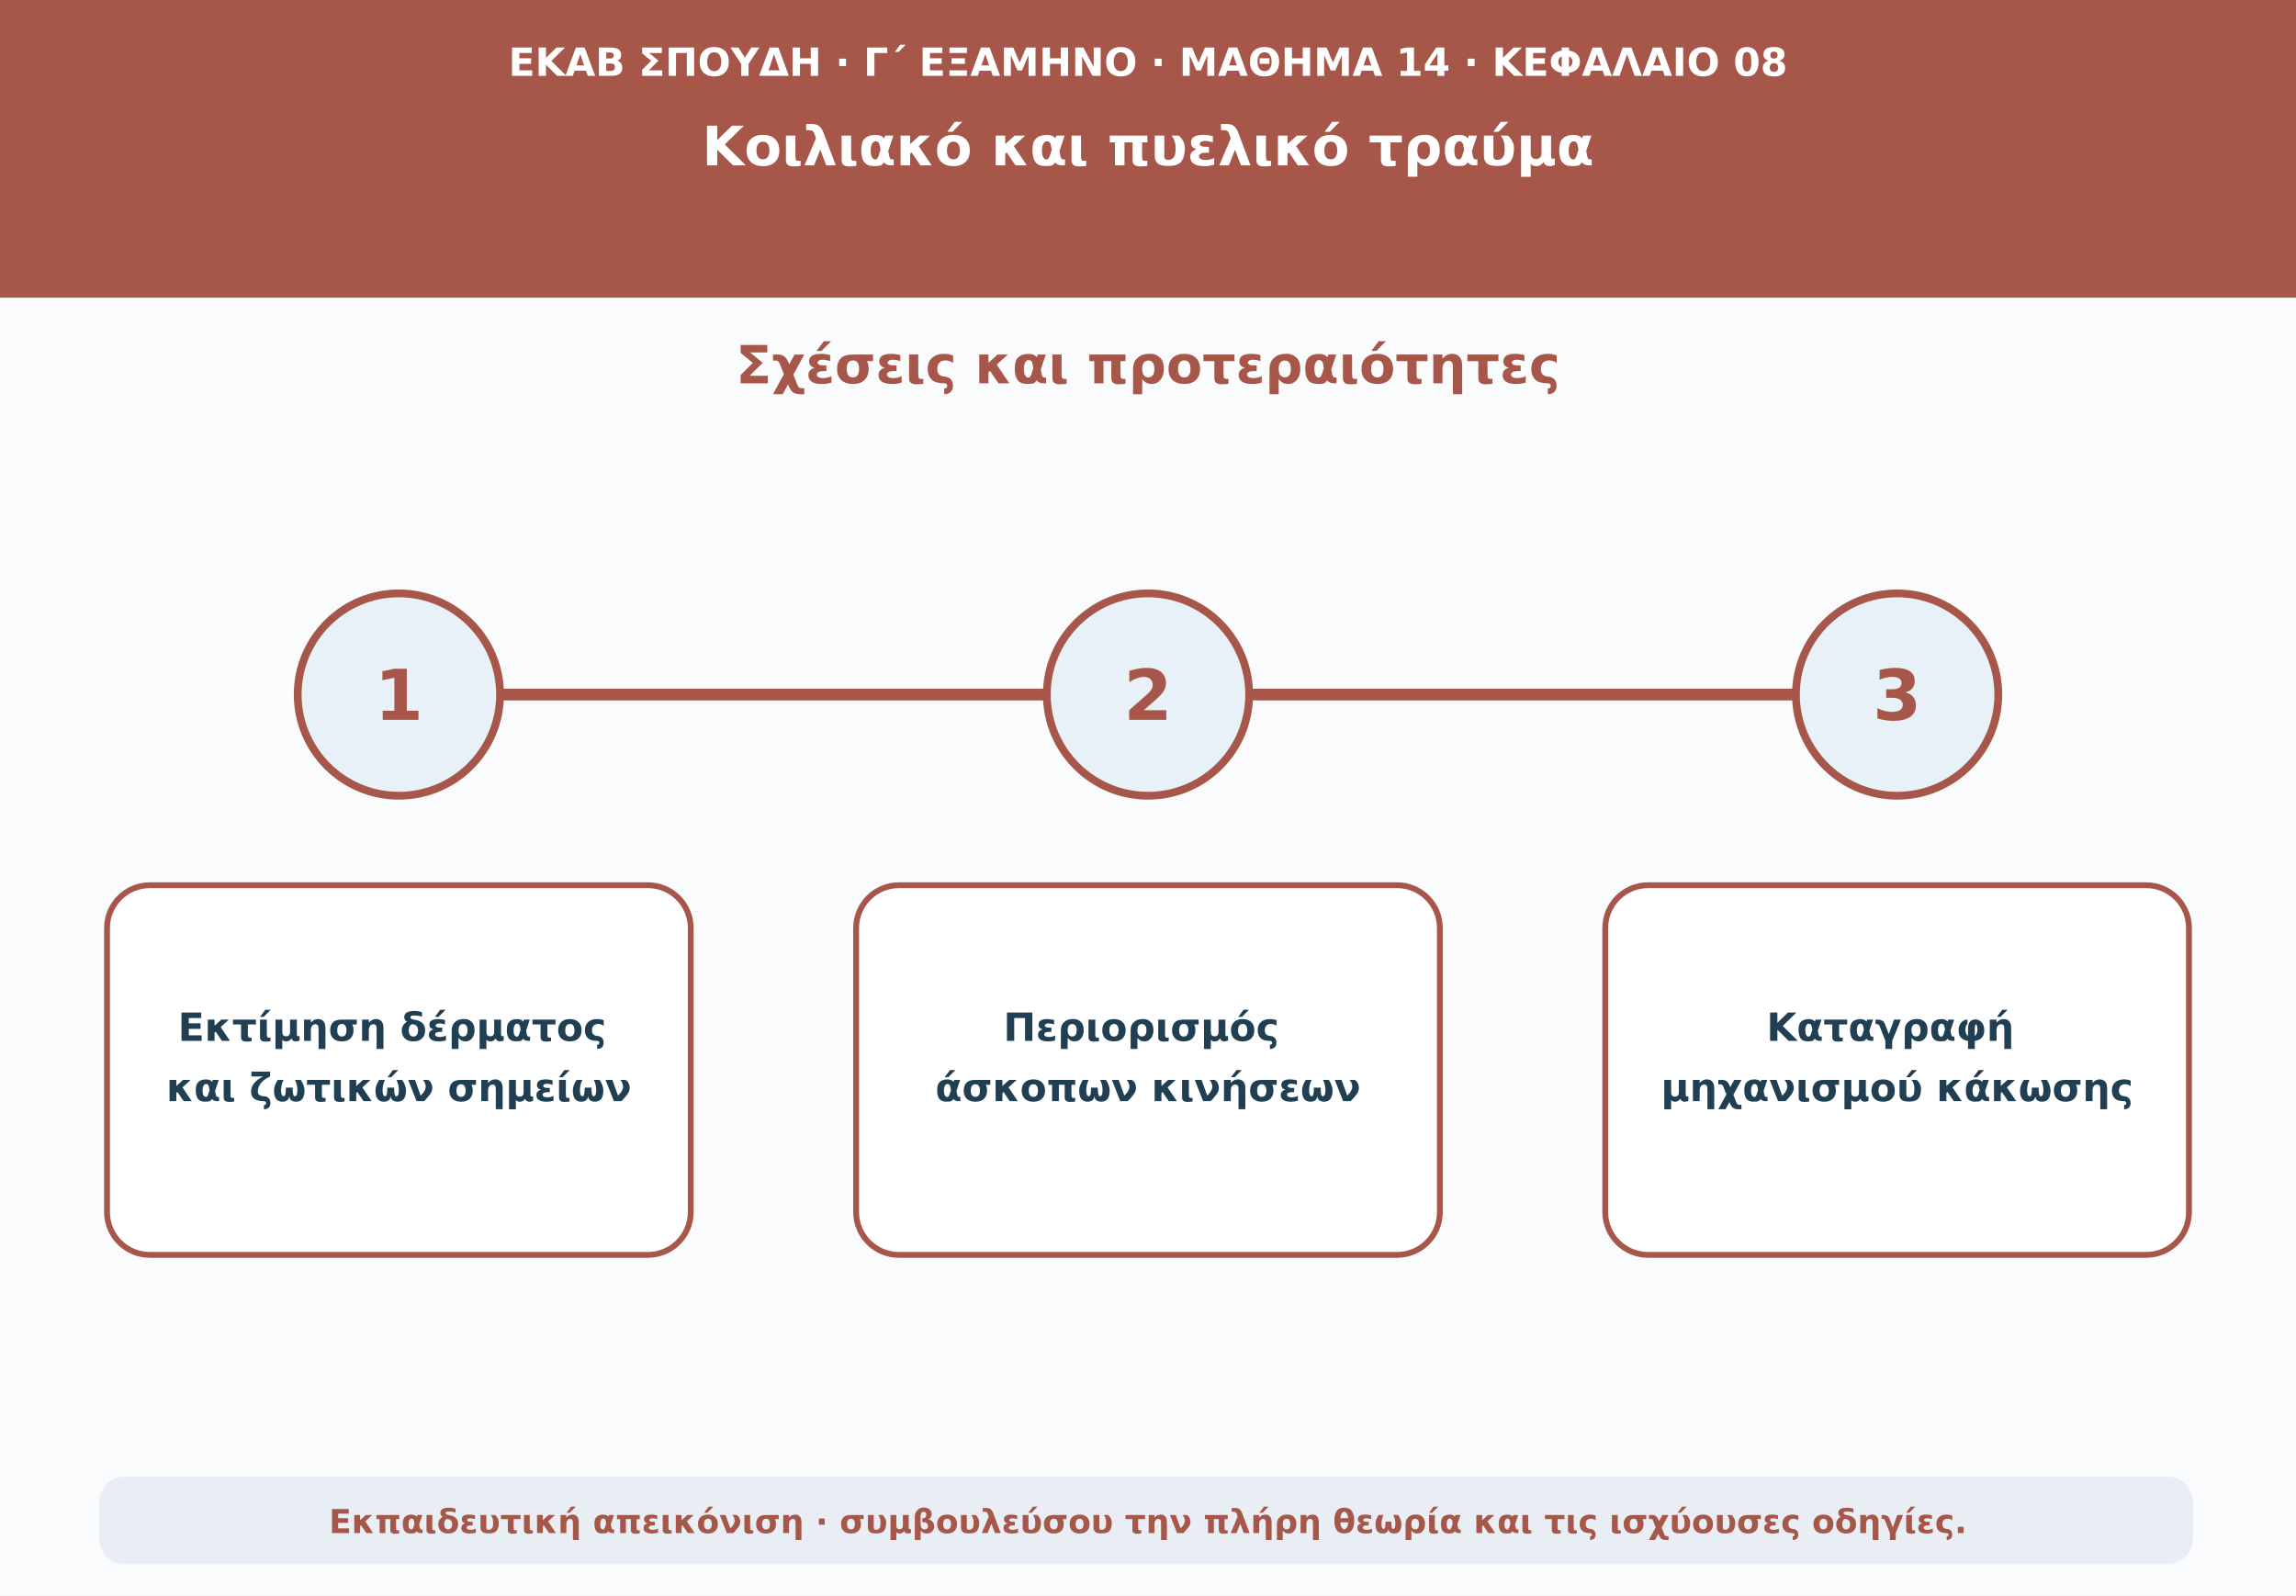
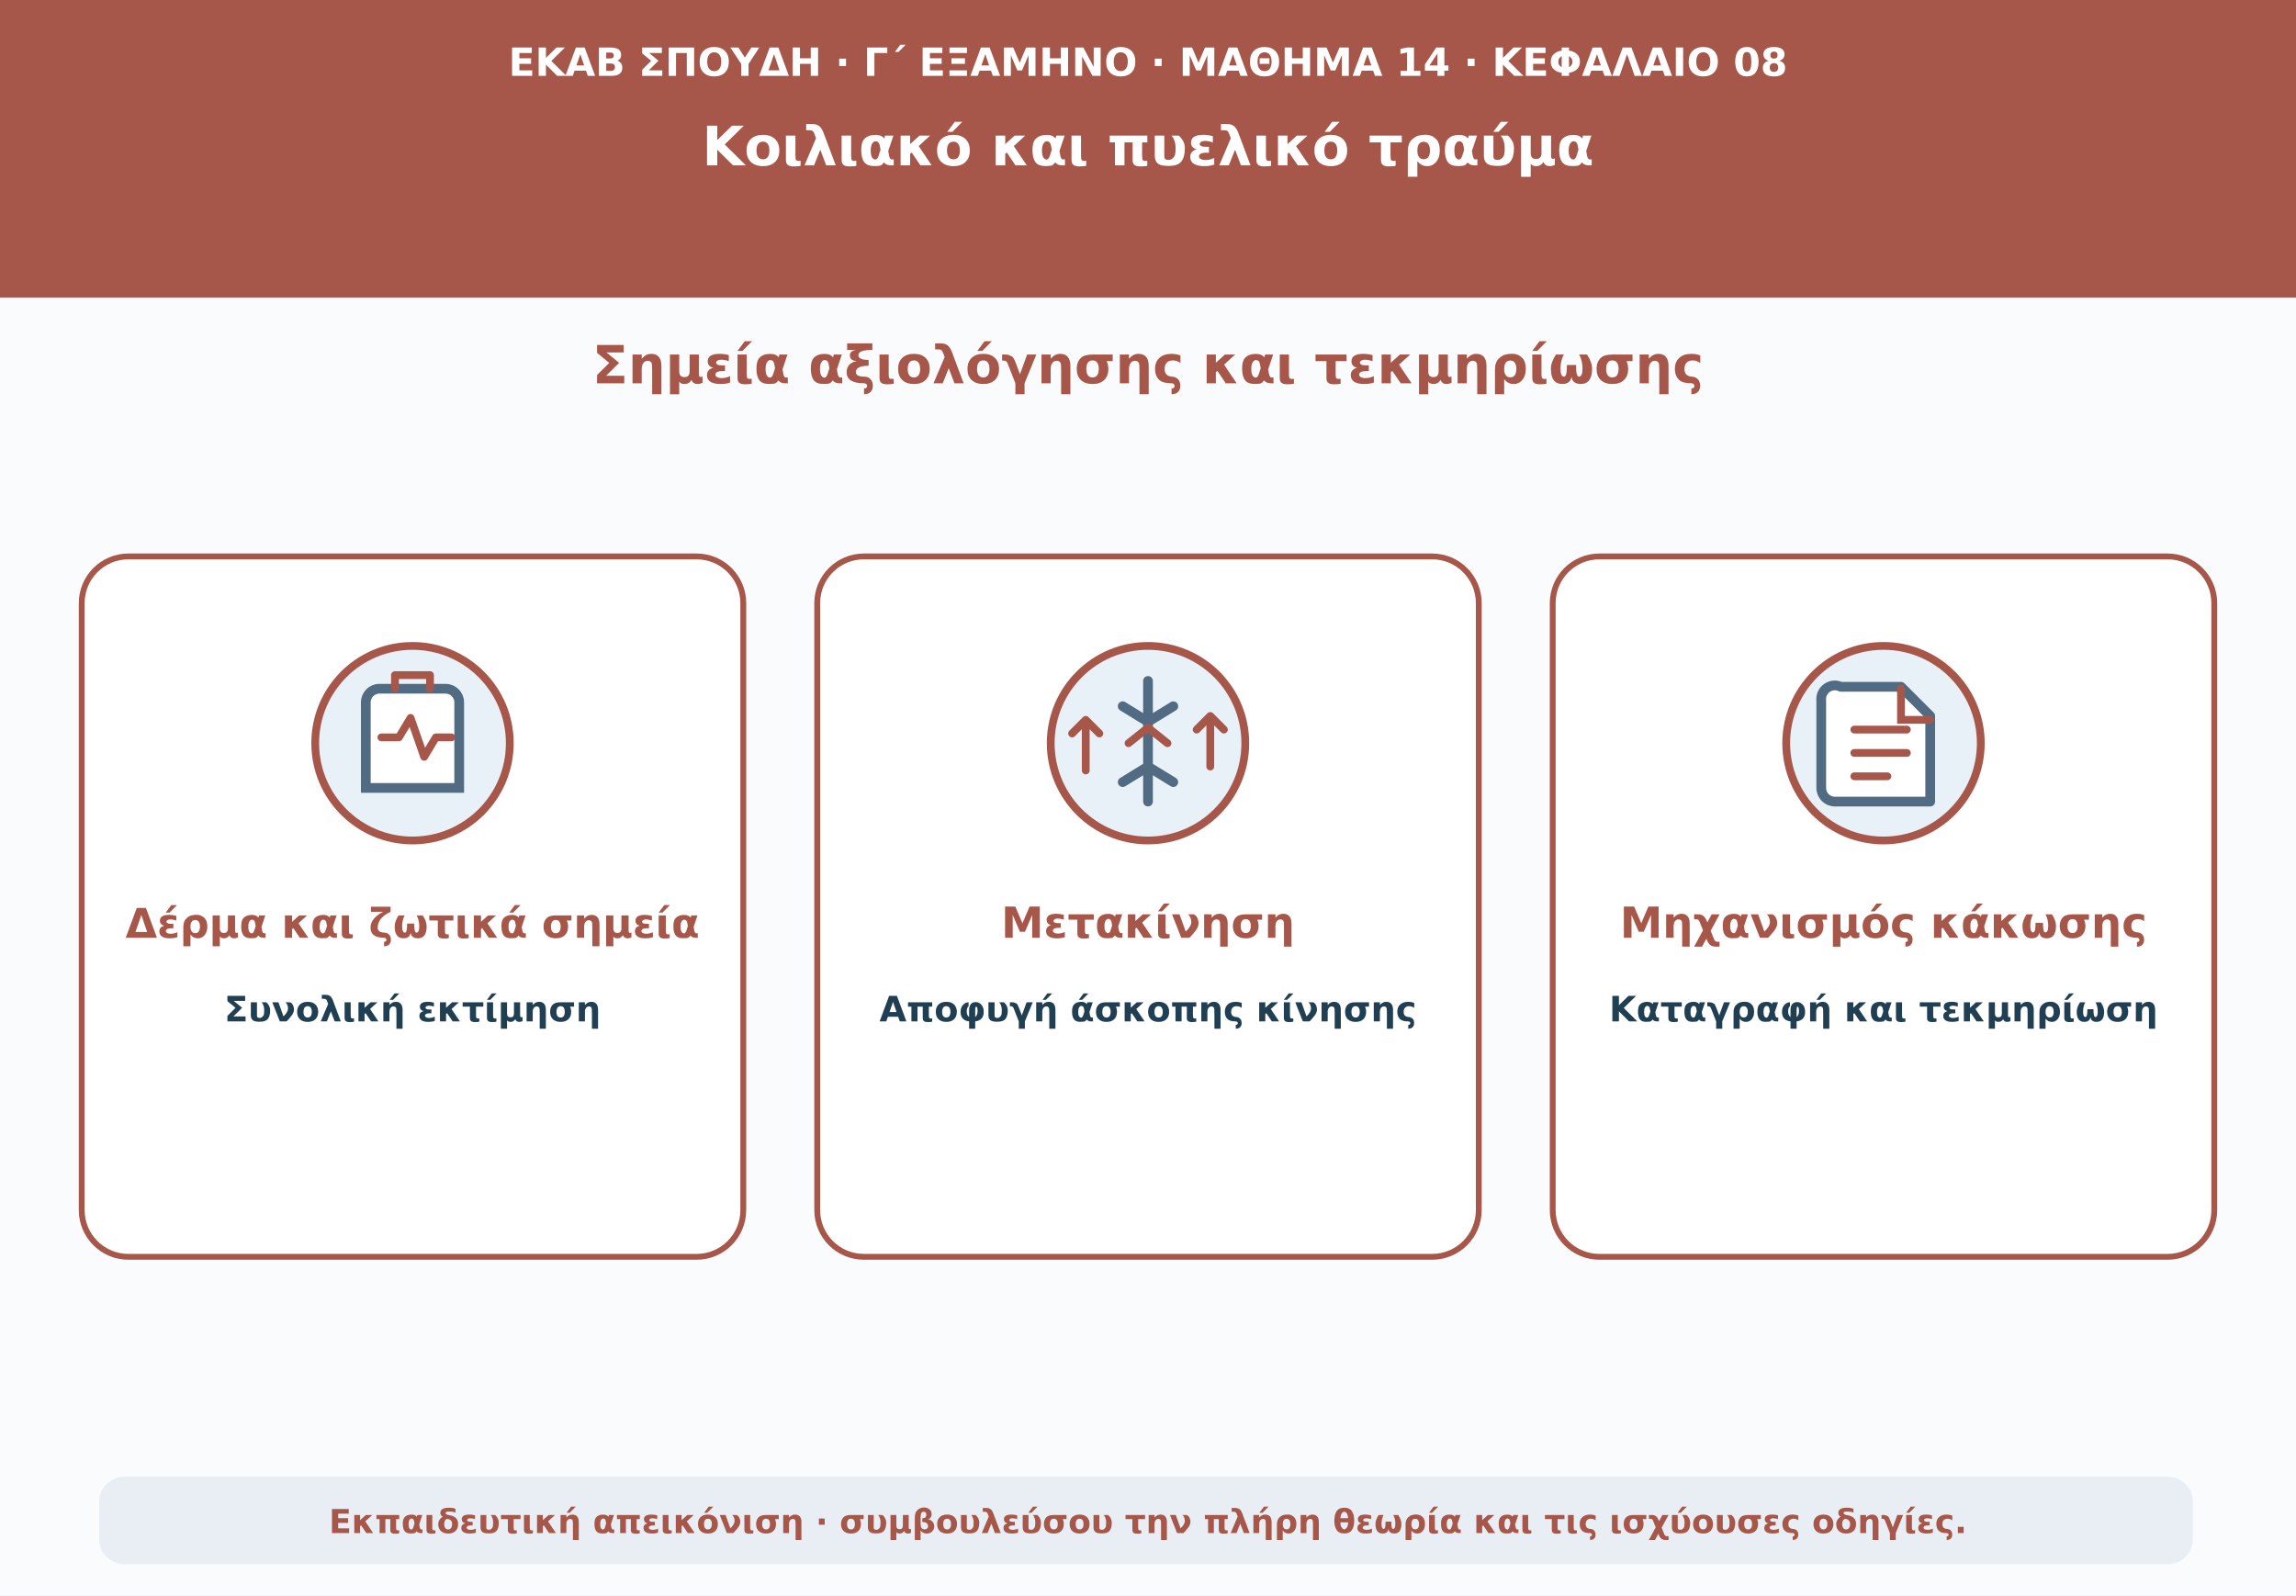
<svg xmlns="http://www.w3.org/2000/svg" viewBox="0 0 1180 820" role="img" aria-labelledby="t d">
  <rect width="1180" height="820" fill="#f9fbfd" />
  <path d="M0 0H1180V153H0Z" fill="#a75749" />
  <text x="590" y="39" text-anchor="middle" font-family="DejaVu Sans,Arial,sans-serif" font-size="20" font-weight="690" fill="#fff">ΕΚΑΒ ΣΠΟΥΔΗ · Γ΄ ΕΞΑΜΗΝΟ · ΜΑΘΗΜΑ 14 · ΚΕΦΑΛΑΙΟ 08</text>
  <text x="590" y="85" text-anchor="middle" font-family="DejaVu Sans,Arial,sans-serif" font-size="28" font-weight="760" fill="#fff">Κοιλιακό και πυελικό τραύμα</text>
-   <text x="590" y="197" text-anchor="middle" font-family="DejaVu Sans,Arial,sans-serif" font-size="27" font-weight="740" fill="#a75749">Σχέσεις και προτεραιότητες</text>
-   <path d="M205 357H975" stroke="#a75749" stroke-width="6" stroke-linecap="round" />
-   <circle cx="205" cy="357" r="52" fill="#e8f1f7" stroke="#a75749" stroke-width="4" />
-   <text x="205" y="370" text-anchor="middle" font-family="DejaVu Sans,Arial,sans-serif" font-size="36" font-weight="760" fill="#a75749">1</text>
-   <rect x="55" y="455" width="300" height="190" rx="22" fill="#fff" stroke="#a75749" stroke-width="3" />
-   <circle cx="590" cy="357" r="52" fill="#e8f1f7" stroke="#a75749" stroke-width="4" />
-   <text x="590" y="370" text-anchor="middle" font-family="DejaVu Sans,Arial,sans-serif" font-size="36" font-weight="760" fill="#a75749">2</text>
-   <rect x="440" y="455" width="300" height="190" rx="22" fill="#fff" stroke="#a75749" stroke-width="3" />
-   <circle cx="975" cy="357" r="52" fill="#e8f1f7" stroke="#a75749" stroke-width="4" />
-   <text x="975" y="370" text-anchor="middle" font-family="DejaVu Sans,Arial,sans-serif" font-size="36" font-weight="760" fill="#a75749">3</text>
-   <rect x="825" y="455" width="300" height="190" rx="22" fill="#fff" stroke="#a75749" stroke-width="3" />
-   <text x="205" y="535" text-anchor="middle" font-family="DejaVu Sans,Arial,sans-serif" font-size="20" font-weight="650" fill="#213f53">
-     <tspan x="205">Εκτίμηση δέρματος</tspan>
-     <tspan x="205" dy="31">και ζωτικών σημείων</tspan>
-   </text>
-   <text x="590" y="535" text-anchor="middle" font-family="DejaVu Sans,Arial,sans-serif" font-size="20" font-weight="650" fill="#213f53">
-     <tspan x="590">Περιορισμός</tspan>
-     <tspan x="590" dy="31">άσκοπων κινήσεων</tspan>
-   </text>
-   <text x="975" y="535" text-anchor="middle" font-family="DejaVu Sans,Arial,sans-serif" font-size="20" font-weight="650" fill="#213f53">
-     <tspan x="975">Καταγραφή</tspan>
-     <tspan x="975" dy="31">μηχανισμού κάκωσης</tspan>
-   </text>
+   <text x="590" y="197" text-anchor="middle" font-family="DejaVu Sans,Arial,sans-serif" font-size="27" font-weight="740" fill="#a75749">Σημεία αξιολόγησης και τεκμηρίωσης</text>
+   <g fill="#fff" stroke="#a75749" stroke-width="3">
+     <rect x="42" y="286" width="340" height="360" rx="24" />
+     <rect x="420" y="286" width="340" height="360" rx="24" />
+     <rect x="798" y="286" width="340" height="360" rx="24" />
+   </g>
+   <circle cx="212" cy="382" r="50" fill="#e8f1f7" stroke="#a75749" stroke-width="4" />
+   <path d="M195 354h34a7 7 0 0 1 7 7v44h-48v-44a7 7 0 0 1 7-7Z" fill="#fff" stroke="#506b82" stroke-width="5" />
+   <path d="M203 354v-7h18v7m-25 25h9l6-10 7 20 6-10h8" fill="none" stroke="#a75749" stroke-width="4" stroke-linecap="round" stroke-linejoin="round" />
+   <circle cx="590" cy="382" r="50" fill="#e8f1f7" stroke="#a75749" stroke-width="4" />
+   <path d="M590 350v62m-13-49 13 8 13-8m-13 31-13 8m13-8 13 8" fill="none" stroke="#506b82" stroke-width="5" stroke-linecap="round" stroke-linejoin="round" />
+   <path d="M558 370v26m-7-19 7-7 7 7m57 17v-26m-7 7 7-7 7 7" fill="none" stroke="#a75749" stroke-width="4" stroke-linecap="round" stroke-linejoin="round" />
+   <path d="M580 382l10-8 10 8" fill="none" stroke="#a75749" stroke-width="4" stroke-linecap="round" stroke-linejoin="round" />
+   <circle cx="968" cy="382" r="50" fill="#e8f1f7" stroke="#a75749" stroke-width="4" />
+   <path d="M946 353h31l15 15v44h-49a7 7 0 0 1-7-7v-45a7 7 0 0 1 10-7Z" fill="#fff" stroke="#506b82" stroke-width="5" stroke-linejoin="round" />
+   <path d="M977 354v16h15m-39 5h27m-27 12h27m-27 12h17" fill="none" stroke="#a75749" stroke-width="4" stroke-linecap="round" />
+   <text x="212" y="482" text-anchor="middle" font-family="DejaVu Sans,Arial,sans-serif" font-size="21" font-weight="720" fill="#a75749">Δέρμα και ζωτικά σημεία</text>
+   <text x="212" y="525" text-anchor="middle" font-family="DejaVu Sans,Arial,sans-serif" font-size="18" font-weight="620" fill="#213f53">Συνολική εκτίμηση</text>
+   <text x="590" y="482" text-anchor="middle" font-family="DejaVu Sans,Arial,sans-serif" font-size="22" font-weight="720" fill="#a75749">Μετακίνηση</text>
+   <text x="590" y="525" text-anchor="middle" font-family="DejaVu Sans,Arial,sans-serif" font-size="18" font-weight="620" fill="#213f53">Αποφυγή άσκοπης κίνησης</text>
+   <text x="968" y="482" text-anchor="middle" font-family="DejaVu Sans,Arial,sans-serif" font-size="22" font-weight="720" fill="#a75749">Μηχανισμός κάκωσης</text>
+   <text x="968" y="525" text-anchor="middle" font-family="DejaVu Sans,Arial,sans-serif" font-size="18" font-weight="620" fill="#213f53">Καταγραφή και τεκμηρίωση</text>
  <rect x="51" y="759" width="1076" height="45" rx="13" fill="#e8eef3" />
  <text x="590" y="788" text-anchor="middle" font-family="DejaVu Sans,Arial,sans-serif" font-size="17" font-weight="610" fill="#a75749">Εκπαιδευτική απεικόνιση · συμβουλεύσου την πλήρη θεωρία και τις ισχύουσες οδηγίες.</text>
</svg>
